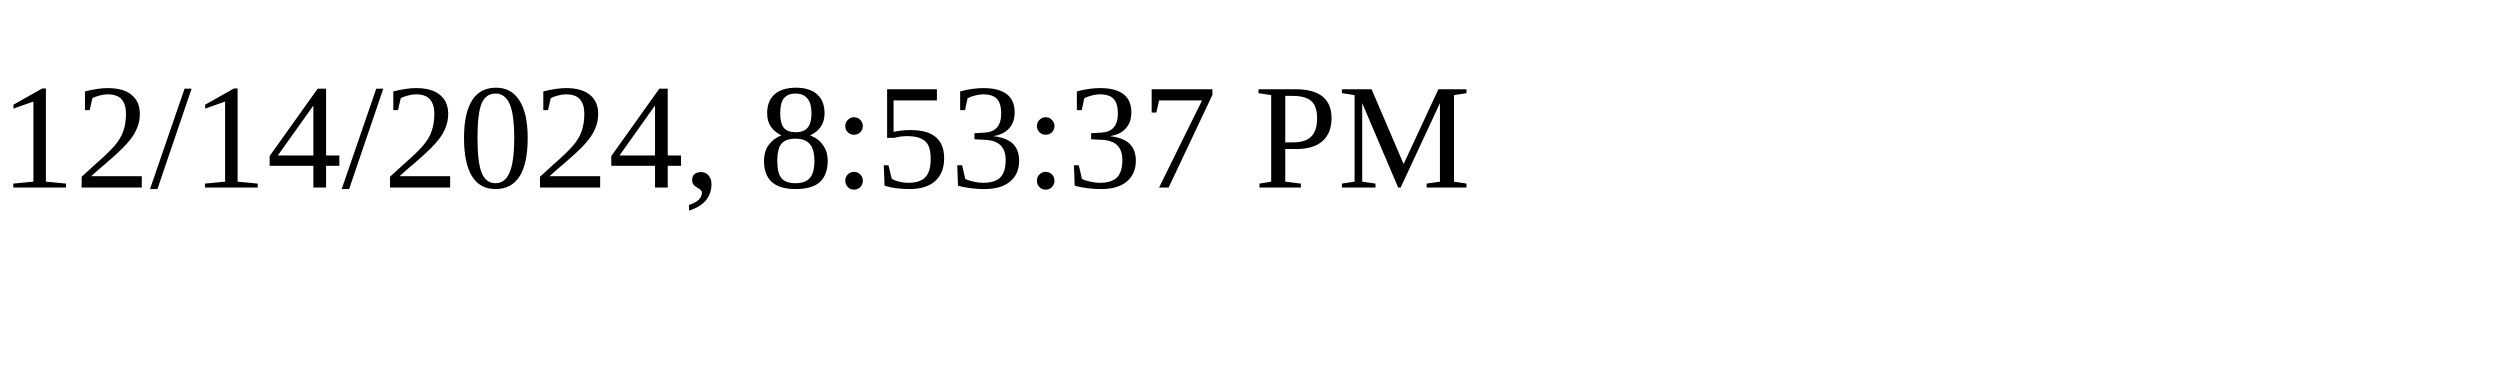
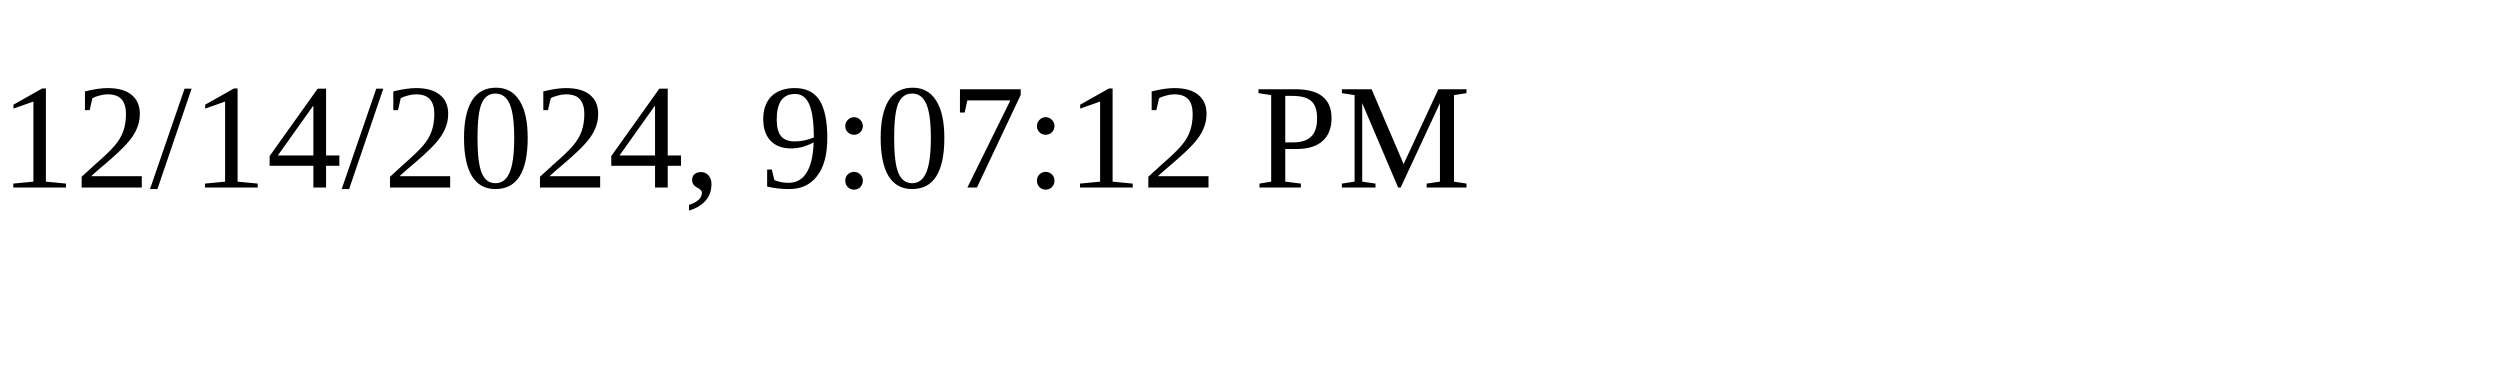
<svg xmlns="http://www.w3.org/2000/svg" height="30" width="200">
-   <text x="0" y="15">12/14/2024, 8:53:37 PM</text>
+   <text x="0" y="15">12/14/2024, 9:07:12 PM</text>
</svg>
